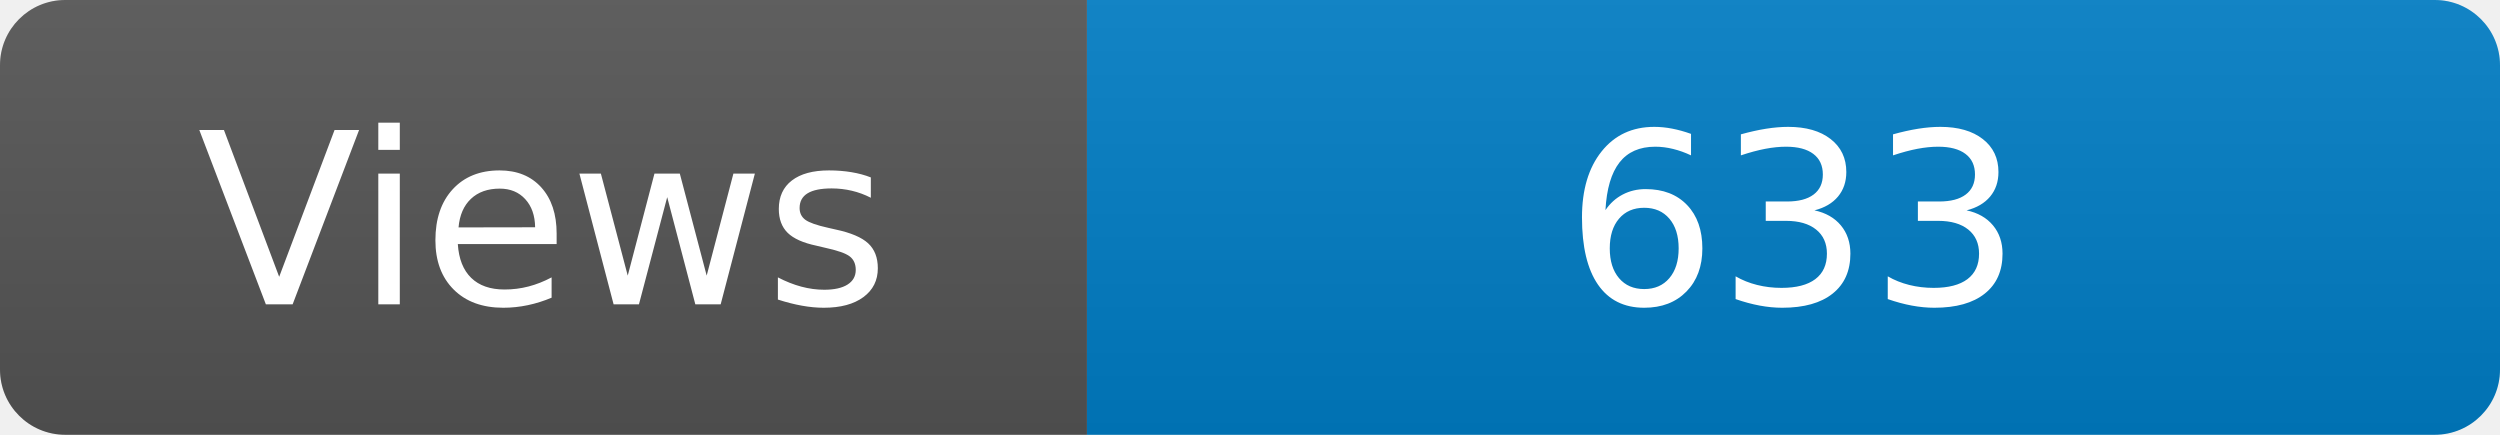
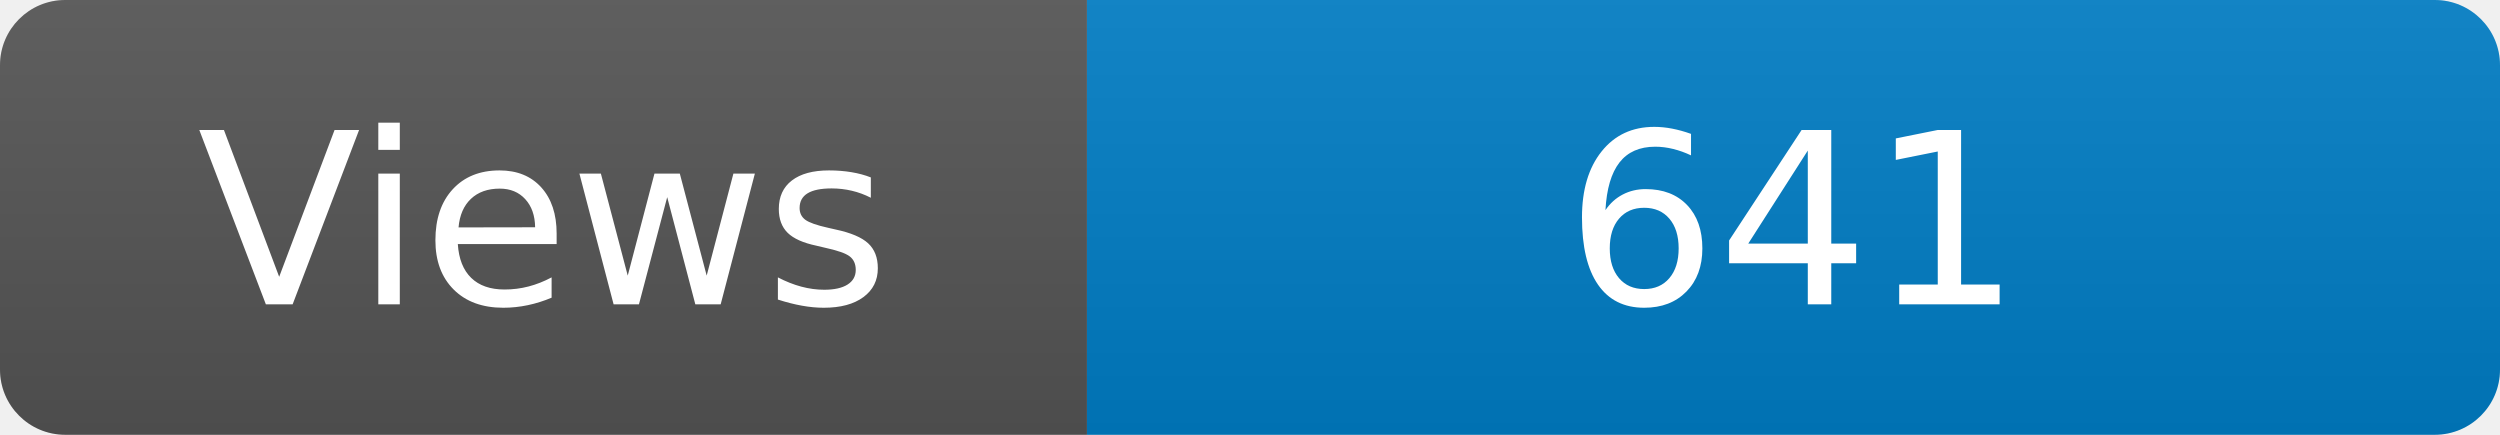
<svg xmlns="http://www.w3.org/2000/svg" width="115" height="20" role="img" aria-label="Maintained?: yes">
  <linearGradient id="s" x2="0" y2="100%">
    <stop offset="0" stop-color="#bbb" stop-opacity=".1" />
    <stop offset="1" stop-opacity=".1" />
  </linearGradient>
  <clipPath id="r">
    <rect width="115" height="20" rx="3" fill="#fff" />
  </clipPath>
  <g clip-path="url(#r)">
    <rect width="50" height="20" fill="#555" />
    <rect x="50" width="160" height="20" fill="#007ec6" />
    <rect width="115" height="20" fill="url(#s)" />
  </g>
  <g fill="#fff" text-anchor="middle" font-family="Verdana,Geneva,DejaVu Sans,sans-serif" font-size="110">
    <text x="250" y="140" transform="scale(.1)" fill="#fff">Views</text>
-     <text x="825" y="140" transform="scale(.1)" fill="#fff">633</text>
+     <text x="825" y="140" transform="scale(.1)" fill="#fff">641</text>
  </g>
</svg>
